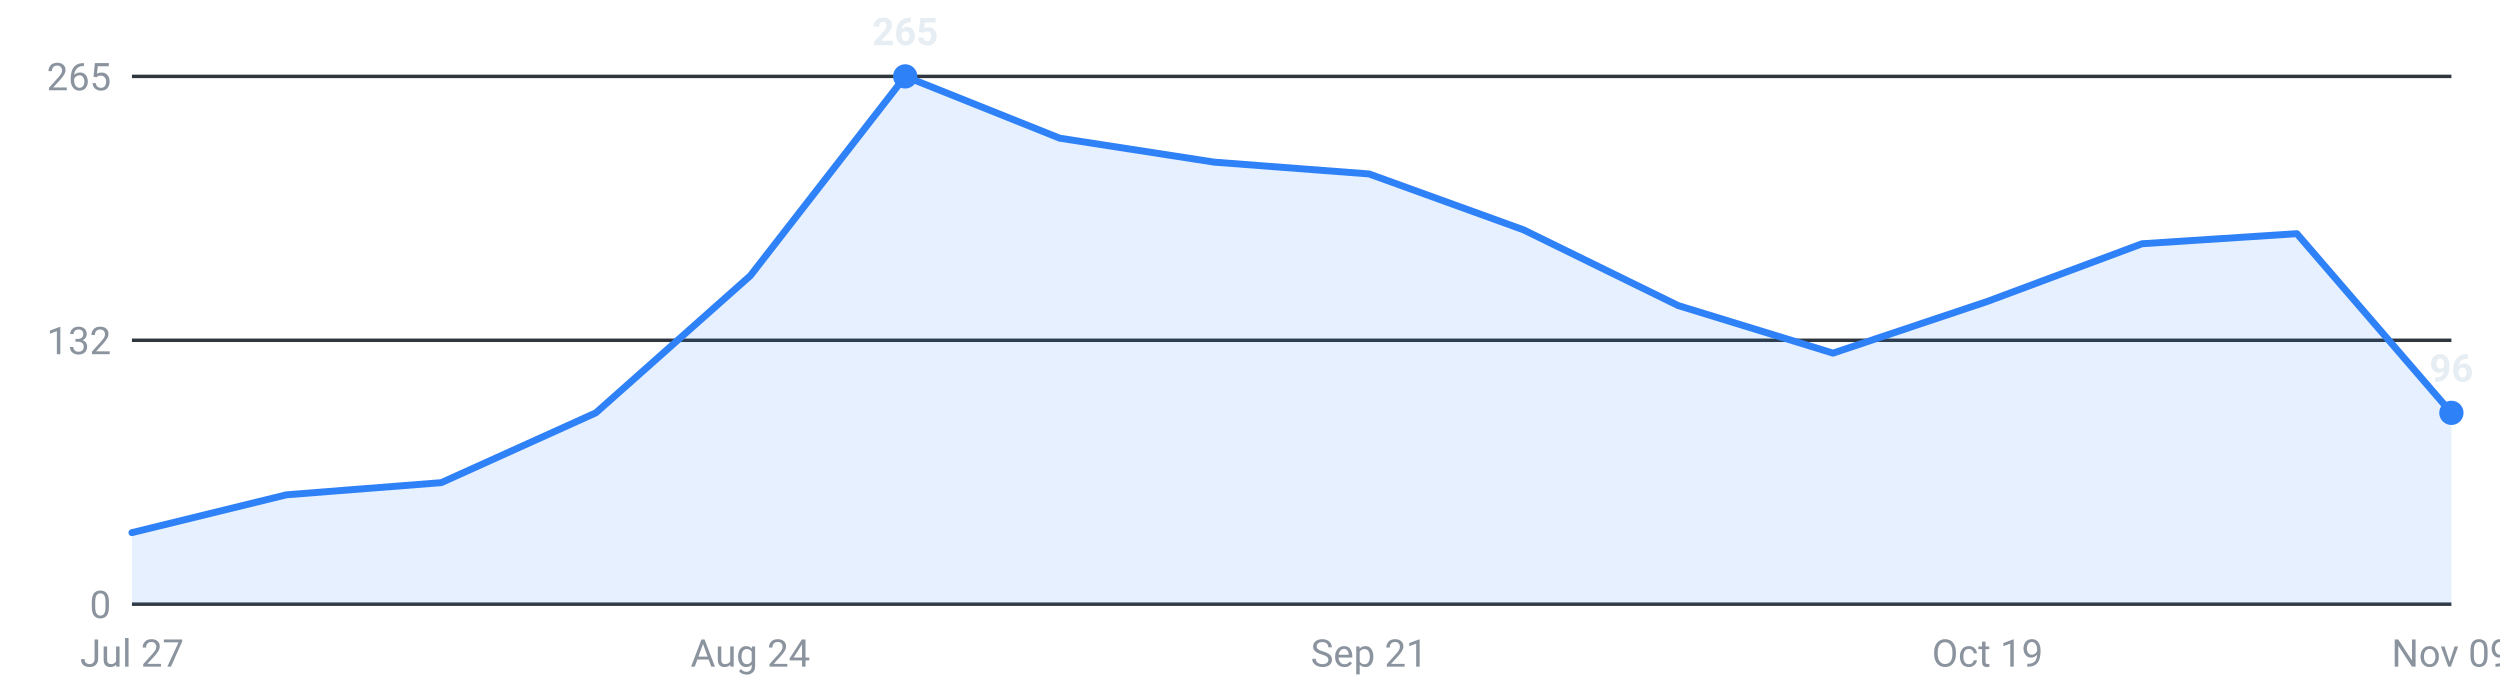
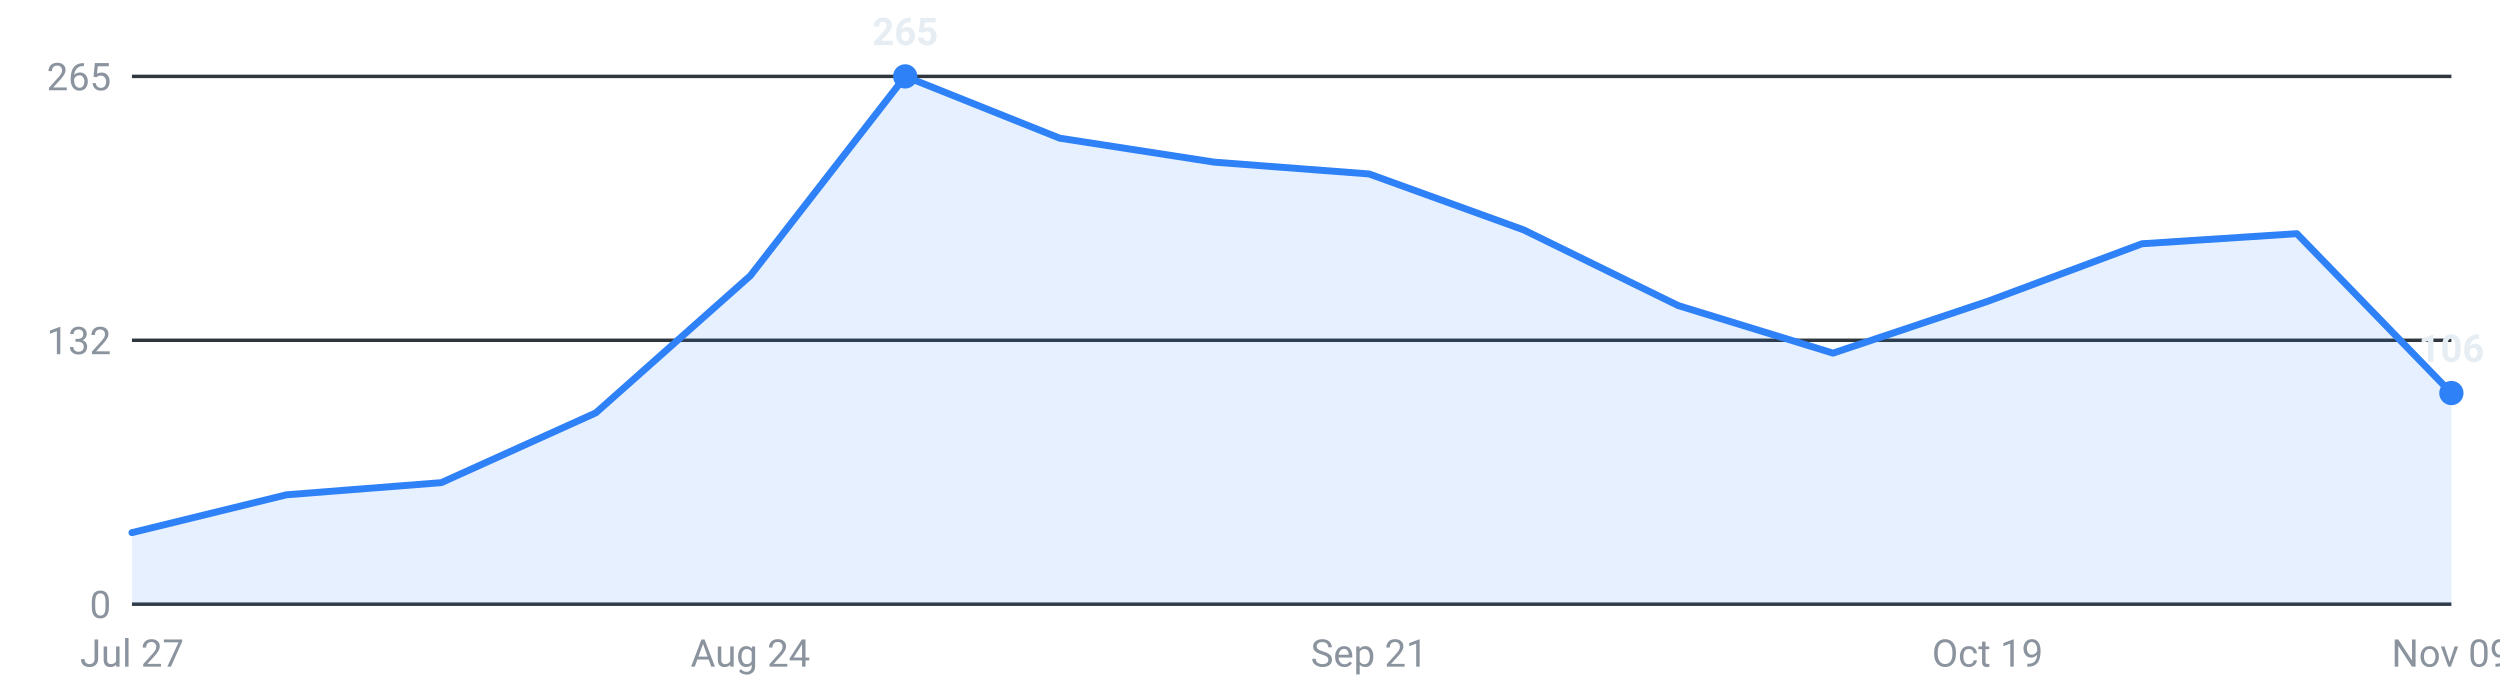
<svg xmlns="http://www.w3.org/2000/svg" viewBox="0 0 720 200" width="720" height="200" role="img" aria-label="Internships posted per week, last 16 weeks">
  <g font-family="-apple-system,Segoe UI,Roboto,sans-serif" font-size="11">
    <line x1="38" y1="174.0" x2="706" y2="174.0" stroke="#30363d" stroke-width="1" />
    <text x="32" y="178.0" text-anchor="end" fill="#8b949e">0</text>
    <line x1="38" y1="98.0" x2="706" y2="98.0" stroke="#30363d" stroke-width="1" />
    <text x="32" y="102.0" text-anchor="end" fill="#8b949e">132</text>
    <line x1="38" y1="22.0" x2="706" y2="22.0" stroke="#30363d" stroke-width="1" />
    <text x="32" y="26.0" text-anchor="end" fill="#8b949e">265</text>
-     <path d="M38.0,174 L38.0,153.4 L82.5,142.5 L127.1,139.0 L171.6,118.9 L216.1,79.4 L260.7,22.0 L305.2,39.8 L349.7,46.7 L394.3,50.1 L438.8,66.2 L483.3,88.0 L527.9,101.7 L572.4,86.8 L616.9,70.2 L661.5,67.3 L706.0,118.9 L706.0,174 Z" fill="#2f81f7" fill-opacity="0.12" />
-     <polyline points="38.0,153.4 82.5,142.5 127.1,139.0 171.6,118.9 216.1,79.4 260.7,22.0 305.2,39.8 349.7,46.7 394.3,50.1 438.8,66.2 483.3,88.0 527.9,101.7 572.4,86.8 616.9,70.2 661.5,67.3 706.0,118.9" fill="none" stroke="#2f81f7" stroke-width="2" stroke-linejoin="round" stroke-linecap="round" />
+     <path d="M38.0,174 L38.0,153.4 L82.5,142.5 L127.1,139.0 L171.6,118.9 L216.1,79.4 L260.7,22.0 L305.2,39.8 L349.7,46.7 L394.3,50.1 L438.8,66.2 L483.3,88.0 L527.9,101.7 L572.4,86.8 L616.9,70.2 L661.5,67.3 L706.0,113.2 L706.0,174 Z" fill="#2f81f7" fill-opacity="0.12" />
+     <polyline points="38.0,153.4 82.5,142.5 127.1,139.0 171.6,118.9 216.1,79.4 260.7,22.0 305.2,39.8 349.7,46.7 394.3,50.1 438.8,66.2 483.3,88.0 527.9,101.7 572.4,86.8 616.9,70.2 661.5,67.3 706.0,113.2" fill="none" stroke="#2f81f7" stroke-width="2" stroke-linejoin="round" stroke-linecap="round" />
    <circle cx="260.7" cy="22.0" r="3.5" fill="#2f81f7" />
    <text x="260.7" y="13.0" text-anchor="middle" fill="#e6edf3" font-weight="600">265</text>
-     <circle cx="706.0" cy="118.9" r="3.5" fill="#2f81f7" />
-     <text x="706.0" y="109.9" text-anchor="middle" fill="#e6edf3" font-weight="600">96</text>
+     <circle cx="706.0" cy="113.2" r="3.5" fill="#2f81f7" />
+     <text x="706.0" y="104.2" text-anchor="middle" fill="#e6edf3" font-weight="600">106</text>
    <text x="38.0" y="192" text-anchor="middle" fill="#8b949e">Jul 27</text>
    <text x="216.1" y="192" text-anchor="middle" fill="#8b949e">Aug 24</text>
    <text x="394.3" y="192" text-anchor="middle" fill="#8b949e">Sep 21</text>
    <text x="572.4" y="192" text-anchor="middle" fill="#8b949e">Oct 19</text>
    <text x="706.0" y="192" text-anchor="middle" fill="#8b949e">Nov 09</text>
  </g>
</svg>
